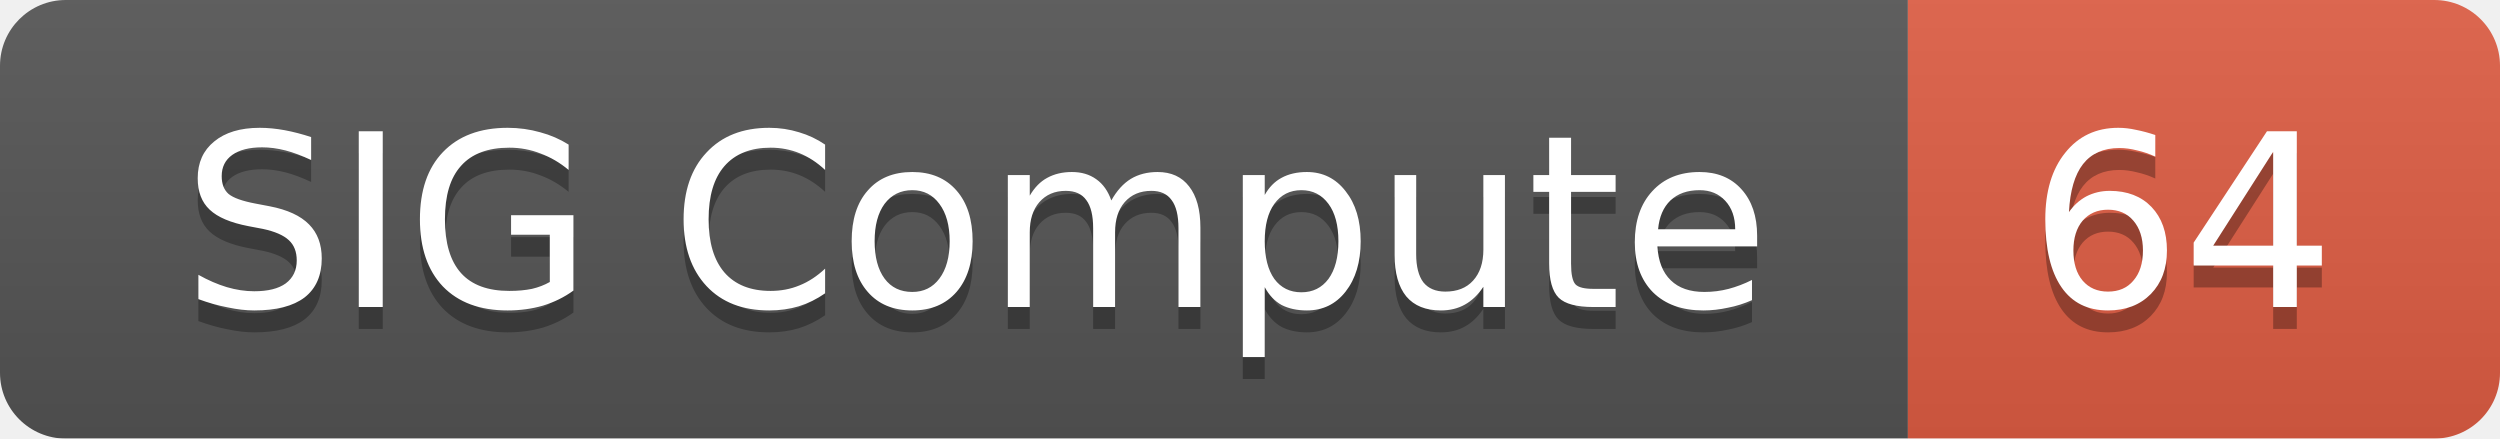
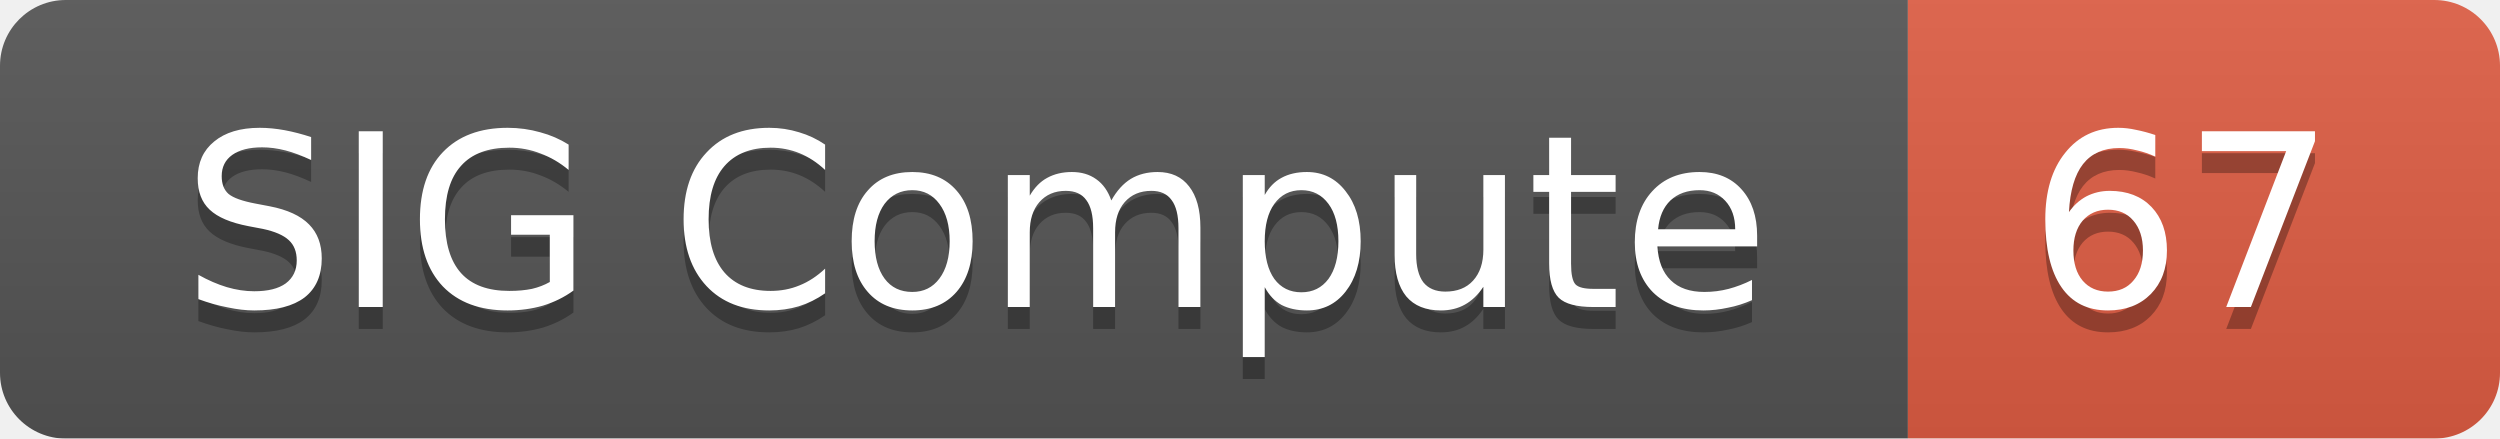
<svg xmlns="http://www.w3.org/2000/svg" width="114" height="20">
  <linearGradient id="smooth" x2="0" y2="100%">
    <stop offset="0" stop-color="#bbb" stop-opacity=".1" />
    <stop offset="1" stop-opacity=".1" />
  </linearGradient>
  <mask id="round">
    <rect width="114" height="20" rx="3" fill="#fff" />
  </mask>
  <g mask="url(#round)">
    <rect width="87" height="20" fill="#555" />
    <rect x="87" width="27" height="20" fill="#e05d44" />
    <rect width="114" height="20" fill="url(#smooth)" />
  </g>
  <g fill="#fff" text-anchor="middle" font-family="DejaVu Sans,Verdana,Geneva,sans-serif" font-size="11">
    <text x="44.5" y="15" fill="#010101" fill-opacity=".3">SIG Compute</text>
    <text x="44.5" y="14">SIG Compute</text>
-     <text x="99.5" y="15" fill="#010101" fill-opacity=".3">64</text>
-     <text x="99.5" y="14">64</text>
+     <text x="99.5" y="15" fill="#010101" fill-opacity=".3">67</text>
+     <text x="99.5" y="14">67</text>
  </g>
</svg>
